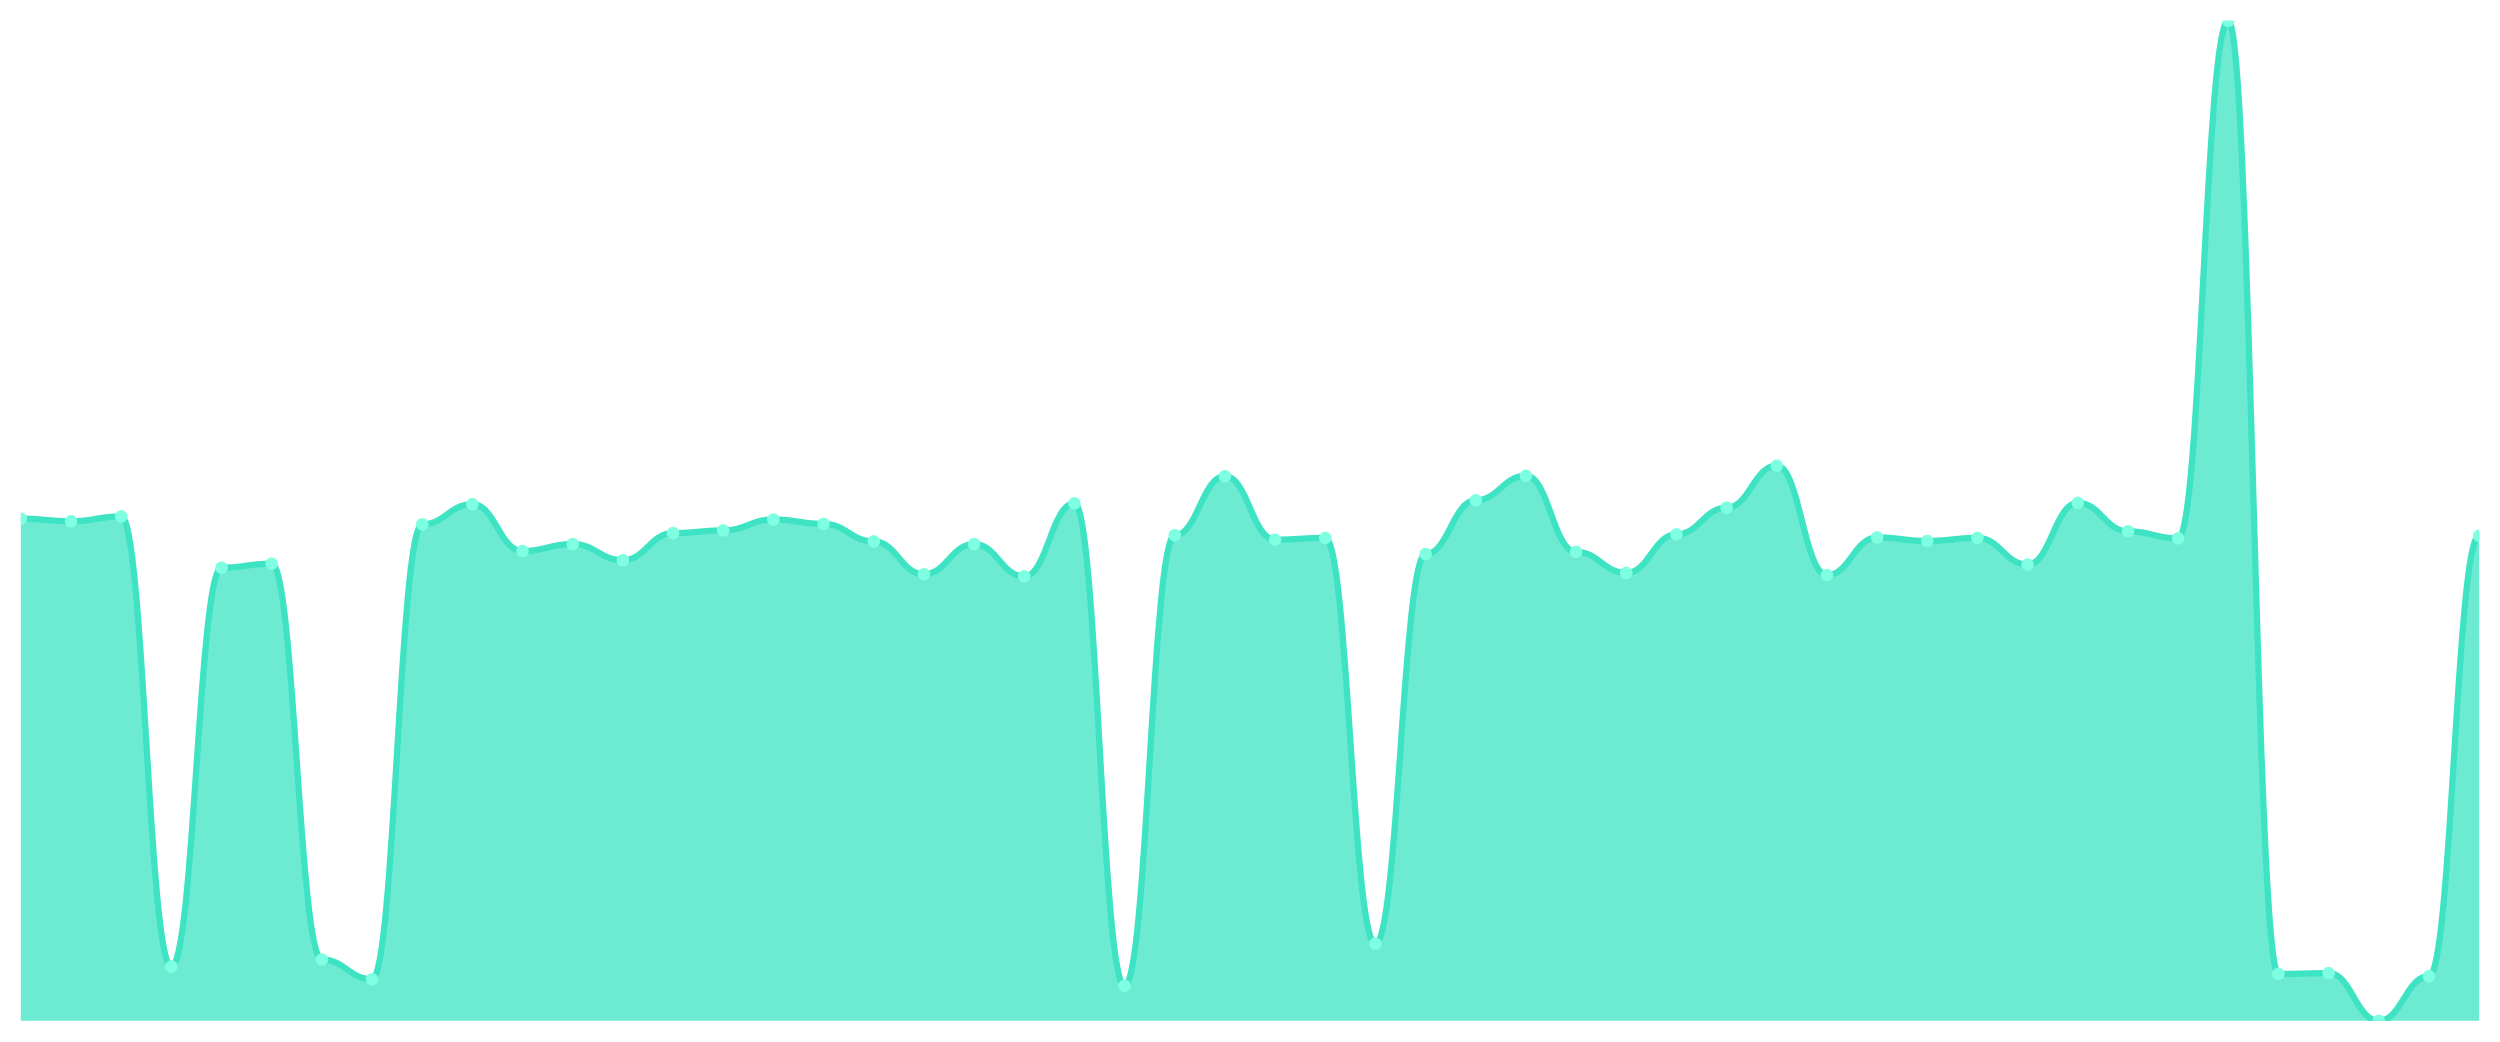
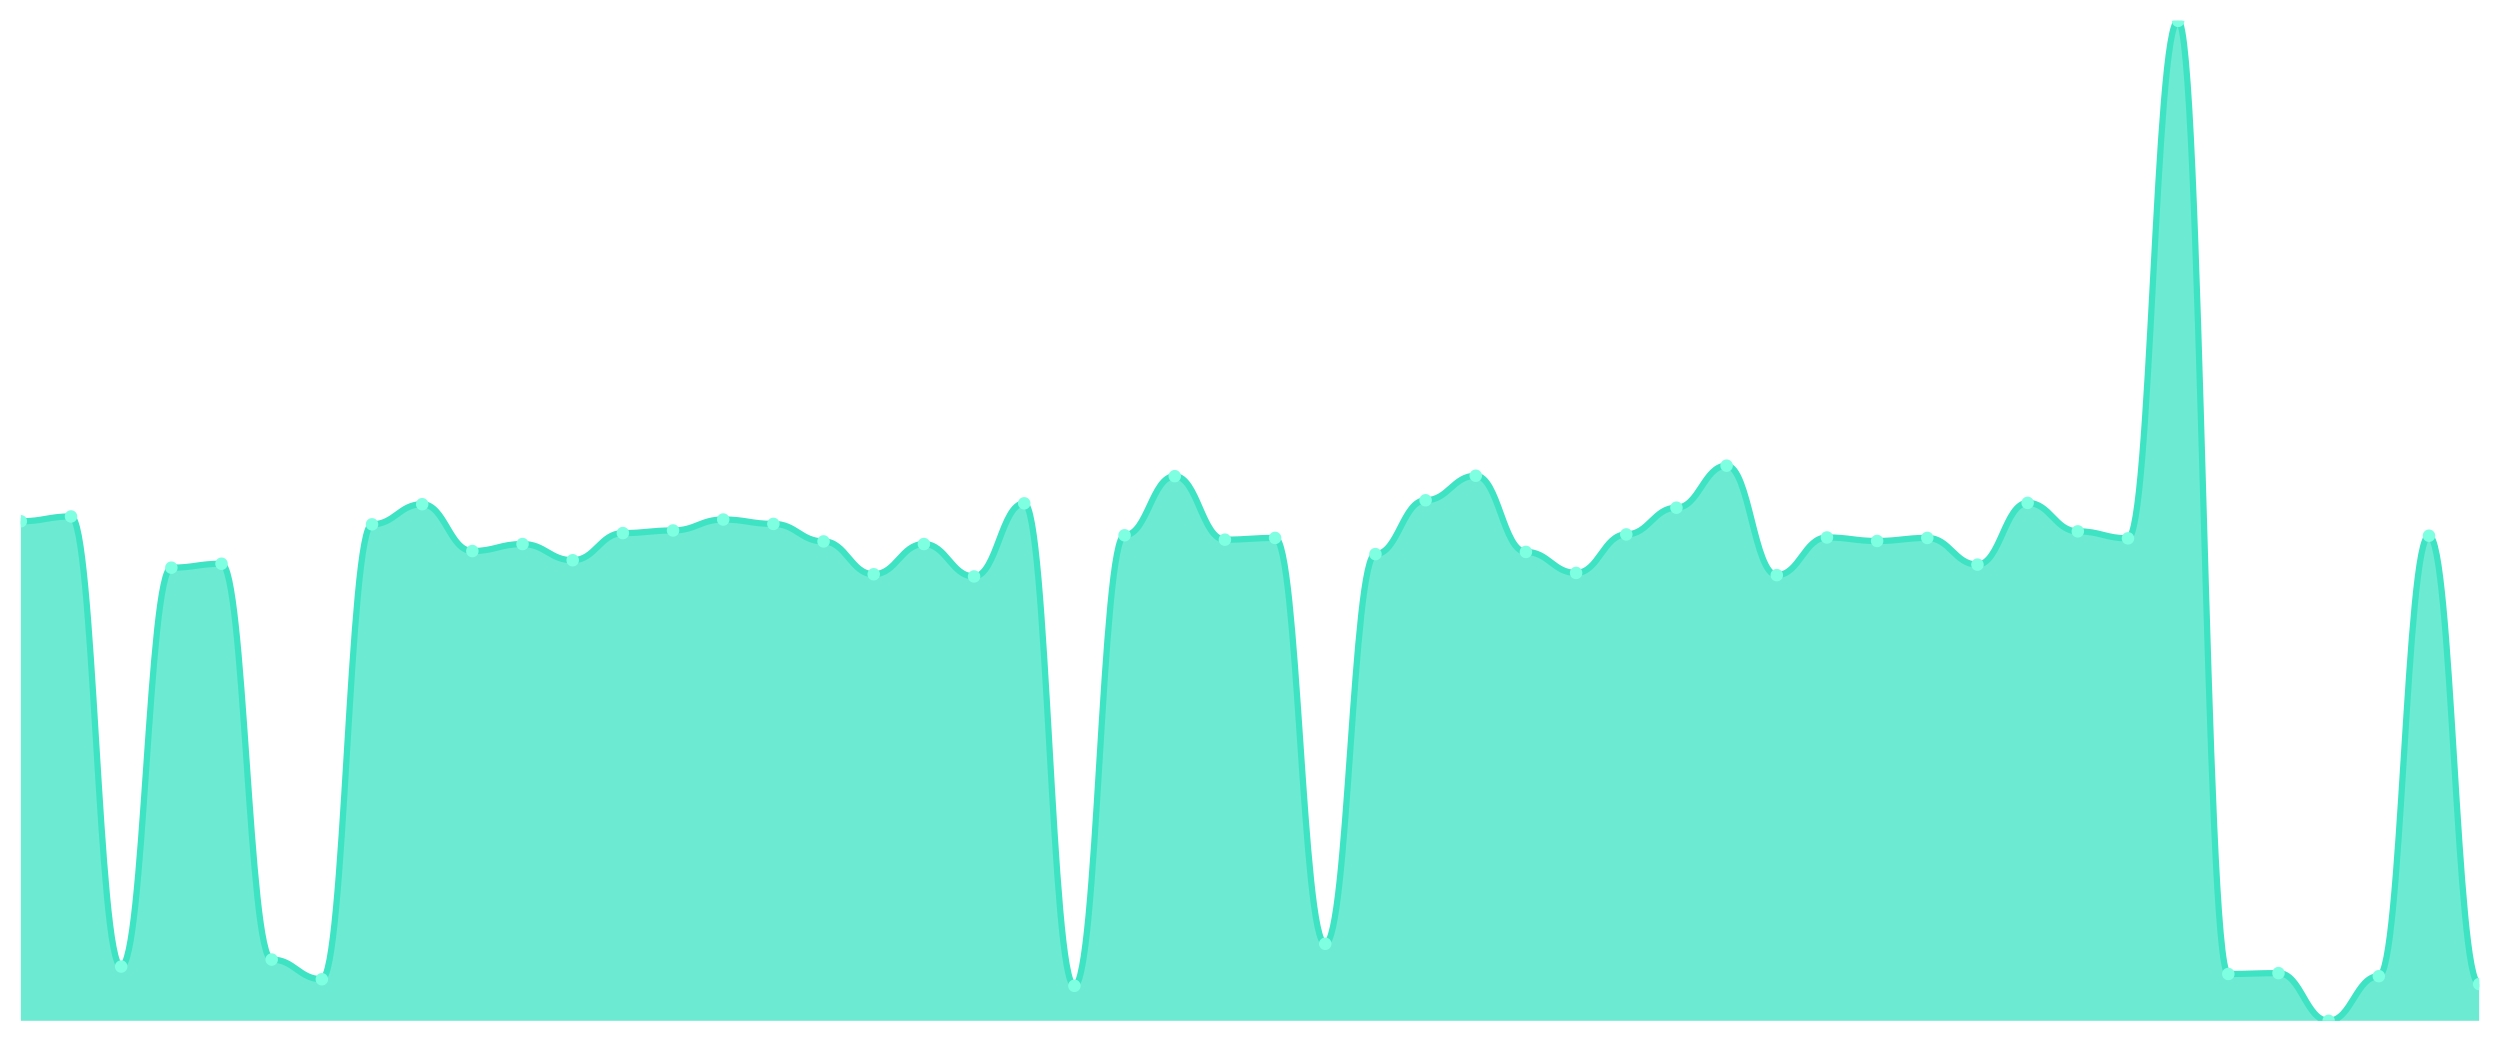
<svg xmlns="http://www.w3.org/2000/svg" viewBox="0 0 1200 500" width="1200" height="500">
  <defs>
    <clipPath id="c">
      <rect x="10" y="10" width="1180" height="480" />
    </clipPath>
  </defs>
  <rect width="1200" height="500" fill="none" />
  <g clip-path="url(#c)">
-     <path d="M 10,490 L 10,248.949 C 20.837,248.949 23.245,250.21 34.082,250.21 C 44.918,250.21 47.327,247.898 58.163,247.898 C 69,247.898 71.408,463.94 82.245,463.94 C 93.082,463.94 95.49,272.487 106.327,272.487 C 117.163,272.487 119.571,270.595 130.408,270.595 C 141.245,270.595 143.653,460.578 154.49,460.578 C 165.327,460.578 167.735,470.035 178.571,470.035 C 189.408,470.035 191.816,251.681 202.653,251.681 C 213.49,251.681 215.898,242.014 226.735,242.014 C 237.571,242.014 239.98,264.501 250.816,264.501 C 261.653,264.501 264.061,261.138 274.898,261.138 C 285.735,261.138 288.143,268.914 298.98,268.914 C 309.816,268.914 312.224,255.884 323.061,255.884 C 333.898,255.884 336.306,254.623 347.143,254.623 C 357.98,254.623 360.388,249.37 371.224,249.37 C 382.061,249.37 384.469,251.471 395.306,251.471 C 406.143,251.471 408.551,259.877 419.388,259.877 C 430.224,259.877 432.633,275.639 443.469,275.639 C 454.306,275.639 456.714,261.138 467.551,261.138 C 478.388,261.138 480.796,276.69 491.633,276.69 C 502.469,276.69 504.878,241.594 515.714,241.594 C 526.551,241.594 528.959,473.187 539.796,473.187 C 550.633,473.187 553.041,256.935 563.878,256.935 C 574.714,256.935 577.122,228.564 587.959,228.564 C 598.796,228.564 601.204,259.037 612.041,259.037 C 622.878,259.037 625.286,258.196 636.122,258.196 C 646.959,258.196 649.367,453.012 660.204,453.012 C 671.041,453.012 673.449,265.972 684.286,265.972 C 695.122,265.972 697.531,240.123 708.367,240.123 C 719.204,240.123 721.612,228.354 732.449,228.354 C 743.286,228.354 745.694,264.921 756.531,264.921 C 767.367,264.921 769.776,275.009 780.612,275.009 C 791.449,275.009 793.857,256.515 804.694,256.515 C 815.531,256.515 817.939,243.695 828.776,243.695 C 839.612,243.695 842.02,223.52 852.857,223.52 C 863.694,223.52 866.102,276.06 876.939,276.06 C 887.776,276.06 890.184,257.986 901.02,257.986 C 911.857,257.986 914.265,259.667 925.102,259.667 C 935.939,259.667 938.347,258.196 949.184,258.196 C 960.02,258.196 962.429,271.016 973.265,271.016 C 984.102,271.016 986.51,241.384 997.347,241.384 C 1008.184,241.384 1010.592,255.044 1021.429,255.044 C 1032.265,255.044 1034.673,258.406 1045.51,258.406 C 1056.347,258.406 1058.755,10 1069.592,10 C 1080.429,10 1082.837,467.513 1093.673,467.513 C 1104.51,467.513 1106.918,467.093 1117.755,467.093 C 1128.592,467.093 1131,490 1141.837,490 C 1152.673,490 1155.082,468.564 1165.918,468.564 C 1176.755,468.564 1179.163,257.145 1190,257.145 L 1190,490 Z" fill="rgba(61,227,195,0.75)" />
-     <path d="M 10,248.949 C 20.837,248.949 23.245,250.21 34.082,250.21 C 44.918,250.21 47.327,247.898 58.163,247.898 C 69,247.898 71.408,463.94 82.245,463.94 C 93.082,463.94 95.49,272.487 106.327,272.487 C 117.163,272.487 119.571,270.595 130.408,270.595 C 141.245,270.595 143.653,460.578 154.49,460.578 C 165.327,460.578 167.735,470.035 178.571,470.035 C 189.408,470.035 191.816,251.681 202.653,251.681 C 213.49,251.681 215.898,242.014 226.735,242.014 C 237.571,242.014 239.98,264.501 250.816,264.501 C 261.653,264.501 264.061,261.138 274.898,261.138 C 285.735,261.138 288.143,268.914 298.98,268.914 C 309.816,268.914 312.224,255.884 323.061,255.884 C 333.898,255.884 336.306,254.623 347.143,254.623 C 357.98,254.623 360.388,249.37 371.224,249.37 C 382.061,249.37 384.469,251.471 395.306,251.471 C 406.143,251.471 408.551,259.877 419.388,259.877 C 430.224,259.877 432.633,275.639 443.469,275.639 C 454.306,275.639 456.714,261.138 467.551,261.138 C 478.388,261.138 480.796,276.69 491.633,276.69 C 502.469,276.69 504.878,241.594 515.714,241.594 C 526.551,241.594 528.959,473.187 539.796,473.187 C 550.633,473.187 553.041,256.935 563.878,256.935 C 574.714,256.935 577.122,228.564 587.959,228.564 C 598.796,228.564 601.204,259.037 612.041,259.037 C 622.878,259.037 625.286,258.196 636.122,258.196 C 646.959,258.196 649.367,453.012 660.204,453.012 C 671.041,453.012 673.449,265.972 684.286,265.972 C 695.122,265.972 697.531,240.123 708.367,240.123 C 719.204,240.123 721.612,228.354 732.449,228.354 C 743.286,228.354 745.694,264.921 756.531,264.921 C 767.367,264.921 769.776,275.009 780.612,275.009 C 791.449,275.009 793.857,256.515 804.694,256.515 C 815.531,256.515 817.939,243.695 828.776,243.695 C 839.612,243.695 842.02,223.52 852.857,223.52 C 863.694,223.52 866.102,276.06 876.939,276.06 C 887.776,276.06 890.184,257.986 901.02,257.986 C 911.857,257.986 914.265,259.667 925.102,259.667 C 935.939,259.667 938.347,258.196 949.184,258.196 C 960.02,258.196 962.429,271.016 973.265,271.016 C 984.102,271.016 986.51,241.384 997.347,241.384 C 1008.184,241.384 1010.592,255.044 1021.429,255.044 C 1032.265,255.044 1034.673,258.406 1045.51,258.406 C 1056.347,258.406 1058.755,10 1069.592,10 C 1080.429,10 1082.837,467.513 1093.673,467.513 C 1104.51,467.513 1106.918,467.093 1117.755,467.093 C 1128.592,467.093 1131,490 1141.837,490 C 1152.673,490 1155.082,468.564 1165.918,468.564 C 1176.755,468.564 1179.163,257.145 1190,257.145" fill="none" stroke="#3de3c3" stroke-width="3" stroke-linecap="round" stroke-linejoin="round" />
-     <circle cx="10" cy="248.949" r="3" fill="#7fffe1" />
-     <circle cx="34.082" cy="250.21" r="3" fill="#7fffe1" />
-     <circle cx="58.163" cy="247.898" r="3" fill="#7fffe1" />
-     <circle cx="82.245" cy="463.94" r="3" fill="#7fffe1" />
-     <circle cx="106.327" cy="272.487" r="3" fill="#7fffe1" />
-     <circle cx="130.408" cy="270.595" r="3" fill="#7fffe1" />
-     <circle cx="154.49" cy="460.578" r="3" fill="#7fffe1" />
-     <circle cx="178.571" cy="470.035" r="3" fill="#7fffe1" />
-     <circle cx="202.653" cy="251.681" r="3" fill="#7fffe1" />
-     <circle cx="226.735" cy="242.014" r="3" fill="#7fffe1" />
-     <circle cx="250.816" cy="264.501" r="3" fill="#7fffe1" />
-     <circle cx="274.898" cy="261.138" r="3" fill="#7fffe1" />
-     <circle cx="298.98" cy="268.914" r="3" fill="#7fffe1" />
-     <circle cx="323.061" cy="255.884" r="3" fill="#7fffe1" />
-     <circle cx="347.143" cy="254.623" r="3" fill="#7fffe1" />
-     <circle cx="371.224" cy="249.37" r="3" fill="#7fffe1" />
-     <circle cx="395.306" cy="251.471" r="3" fill="#7fffe1" />
-     <circle cx="419.388" cy="259.877" r="3" fill="#7fffe1" />
-     <circle cx="443.469" cy="275.639" r="3" fill="#7fffe1" />
-     <circle cx="467.551" cy="261.138" r="3" fill="#7fffe1" />
-     <circle cx="491.633" cy="276.69" r="3" fill="#7fffe1" />
-     <circle cx="515.714" cy="241.594" r="3" fill="#7fffe1" />
-     <circle cx="539.796" cy="473.187" r="3" fill="#7fffe1" />
-     <circle cx="563.878" cy="256.935" r="3" fill="#7fffe1" />
-     <circle cx="587.959" cy="228.564" r="3" fill="#7fffe1" />
-     <circle cx="612.041" cy="259.037" r="3" fill="#7fffe1" />
-     <circle cx="636.122" cy="258.196" r="3" fill="#7fffe1" />
-     <circle cx="660.204" cy="453.012" r="3" fill="#7fffe1" />
-     <circle cx="684.286" cy="265.972" r="3" fill="#7fffe1" />
-     <circle cx="708.367" cy="240.123" r="3" fill="#7fffe1" />
-     <circle cx="732.449" cy="228.354" r="3" fill="#7fffe1" />
-     <circle cx="756.531" cy="264.921" r="3" fill="#7fffe1" />
-     <circle cx="780.612" cy="275.009" r="3" fill="#7fffe1" />
-     <circle cx="804.694" cy="256.515" r="3" fill="#7fffe1" />
-     <circle cx="828.776" cy="243.695" r="3" fill="#7fffe1" />
-     <circle cx="852.857" cy="223.52" r="3" fill="#7fffe1" />
-     <circle cx="876.939" cy="276.06" r="3" fill="#7fffe1" />
-     <circle cx="901.02" cy="257.986" r="3" fill="#7fffe1" />
-     <circle cx="925.102" cy="259.667" r="3" fill="#7fffe1" />
-     <circle cx="949.184" cy="258.196" r="3" fill="#7fffe1" />
-     <circle cx="973.265" cy="271.016" r="3" fill="#7fffe1" />
-     <circle cx="997.347" cy="241.384" r="3" fill="#7fffe1" />
-     <circle cx="1021.429" cy="255.044" r="3" fill="#7fffe1" />
-     <circle cx="1045.51" cy="258.406" r="3" fill="#7fffe1" />
-     <circle cx="1069.592" cy="10" r="3" fill="#7fffe1" />
-     <circle cx="1093.673" cy="467.513" r="3" fill="#7fffe1" />
-     <circle cx="1117.755" cy="467.093" r="3" fill="#7fffe1" />
-     <circle cx="1141.837" cy="490" r="3" fill="#7fffe1" />
-     <circle cx="1165.918" cy="468.564" r="3" fill="#7fffe1" />
-     <circle cx="1190" cy="257.145" r="3" fill="#7fffe1" />
+     <path d="M 10,490 L 10,250.21 C 20.837,250.21 23.245,247.898 34.082,247.898 C 44.918,247.898 47.327,463.94 58.163,463.94 C 69,463.94 71.408,272.487 82.245,272.487 C 93.082,272.487 95.49,270.595 106.327,270.595 C 117.163,270.595 119.571,460.578 130.408,460.578 C 141.245,460.578 143.653,470.035 154.49,470.035 C 165.327,470.035 167.735,251.681 178.571,251.681 C 189.408,251.681 191.816,242.014 202.653,242.014 C 213.49,242.014 215.898,264.501 226.735,264.501 C 237.571,264.501 239.98,261.138 250.816,261.138 C 261.653,261.138 264.061,268.914 274.898,268.914 C 285.735,268.914 288.143,255.884 298.98,255.884 C 309.816,255.884 312.224,254.623 323.061,254.623 C 333.898,254.623 336.306,249.37 347.143,249.37 C 357.98,249.37 360.388,251.471 371.224,251.471 C 382.061,251.471 384.469,259.877 395.306,259.877 C 406.143,259.877 408.551,275.639 419.388,275.639 C 430.224,275.639 432.633,261.138 443.469,261.138 C 454.306,261.138 456.714,276.69 467.551,276.69 C 478.388,276.69 480.796,241.594 491.633,241.594 C 502.469,241.594 504.878,473.187 515.714,473.187 C 526.551,473.187 528.959,256.935 539.796,256.935 C 550.633,256.935 553.041,228.564 563.878,228.564 C 574.714,228.564 577.122,259.037 587.959,259.037 C 598.796,259.037 601.204,258.196 612.041,258.196 C 622.878,258.196 625.286,453.012 636.122,453.012 C 646.959,453.012 649.367,265.972 660.204,265.972 C 671.041,265.972 673.449,240.123 684.286,240.123 C 695.122,240.123 697.531,228.354 708.367,228.354 C 719.204,228.354 721.612,264.921 732.449,264.921 C 743.286,264.921 745.694,275.009 756.531,275.009 C 767.367,275.009 769.776,256.515 780.612,256.515 C 791.449,256.515 793.857,243.695 804.694,243.695 C 815.531,243.695 817.939,223.52 828.776,223.52 C 839.612,223.52 842.02,276.06 852.857,276.06 C 863.694,276.06 866.102,257.986 876.939,257.986 C 887.776,257.986 890.184,259.667 901.02,259.667 C 911.857,259.667 914.265,258.196 925.102,258.196 C 935.939,258.196 938.347,271.016 949.184,271.016 C 960.02,271.016 962.429,241.384 973.265,241.384 C 984.102,241.384 986.51,255.044 997.347,255.044 C 1008.184,255.044 1010.592,258.406 1021.429,258.406 C 1032.265,258.406 1034.673,10 1045.51,10 C 1056.347,10 1058.755,467.513 1069.592,467.513 C 1080.429,467.513 1082.837,467.093 1093.673,467.093 C 1104.51,467.093 1106.918,490 1117.755,490 C 1128.592,490 1131,468.564 1141.837,468.564 C 1152.673,468.564 1155.082,257.145 1165.918,257.145 C 1176.755,257.145 1179.163,472.347 1190,472.347 L 1190,490 Z" fill="rgba(61,227,195,0.75)" />
+     <path d="M 10,250.21 C 20.837,250.21 23.245,247.898 34.082,247.898 C 44.918,247.898 47.327,463.94 58.163,463.94 C 69,463.94 71.408,272.487 82.245,272.487 C 93.082,272.487 95.49,270.595 106.327,270.595 C 117.163,270.595 119.571,460.578 130.408,460.578 C 141.245,460.578 143.653,470.035 154.49,470.035 C 165.327,470.035 167.735,251.681 178.571,251.681 C 189.408,251.681 191.816,242.014 202.653,242.014 C 213.49,242.014 215.898,264.501 226.735,264.501 C 237.571,264.501 239.98,261.138 250.816,261.138 C 261.653,261.138 264.061,268.914 274.898,268.914 C 285.735,268.914 288.143,255.884 298.98,255.884 C 309.816,255.884 312.224,254.623 323.061,254.623 C 333.898,254.623 336.306,249.37 347.143,249.37 C 357.98,249.37 360.388,251.471 371.224,251.471 C 382.061,251.471 384.469,259.877 395.306,259.877 C 406.143,259.877 408.551,275.639 419.388,275.639 C 430.224,275.639 432.633,261.138 443.469,261.138 C 454.306,261.138 456.714,276.69 467.551,276.69 C 478.388,276.69 480.796,241.594 491.633,241.594 C 502.469,241.594 504.878,473.187 515.714,473.187 C 526.551,473.187 528.959,256.935 539.796,256.935 C 550.633,256.935 553.041,228.564 563.878,228.564 C 574.714,228.564 577.122,259.037 587.959,259.037 C 598.796,259.037 601.204,258.196 612.041,258.196 C 622.878,258.196 625.286,453.012 636.122,453.012 C 646.959,453.012 649.367,265.972 660.204,265.972 C 671.041,265.972 673.449,240.123 684.286,240.123 C 695.122,240.123 697.531,228.354 708.367,228.354 C 719.204,228.354 721.612,264.921 732.449,264.921 C 743.286,264.921 745.694,275.009 756.531,275.009 C 767.367,275.009 769.776,256.515 780.612,256.515 C 791.449,256.515 793.857,243.695 804.694,243.695 C 815.531,243.695 817.939,223.52 828.776,223.52 C 839.612,223.52 842.02,276.06 852.857,276.06 C 863.694,276.06 866.102,257.986 876.939,257.986 C 887.776,257.986 890.184,259.667 901.02,259.667 C 911.857,259.667 914.265,258.196 925.102,258.196 C 935.939,258.196 938.347,271.016 949.184,271.016 C 960.02,271.016 962.429,241.384 973.265,241.384 C 984.102,241.384 986.51,255.044 997.347,255.044 C 1008.184,255.044 1010.592,258.406 1021.429,258.406 C 1032.265,258.406 1034.673,10 1045.51,10 C 1056.347,10 1058.755,467.513 1069.592,467.513 C 1080.429,467.513 1082.837,467.093 1093.673,467.093 C 1104.51,467.093 1106.918,490 1117.755,490 C 1128.592,490 1131,468.564 1141.837,468.564 C 1152.673,468.564 1155.082,257.145 1165.918,257.145 C 1176.755,257.145 1179.163,472.347 1190,472.347" fill="none" stroke="#3de3c3" stroke-width="3" stroke-linecap="round" stroke-linejoin="round" />
+     <circle cx="10" cy="250.21" r="3" fill="#7fffe1" />
+     <circle cx="34.082" cy="247.898" r="3" fill="#7fffe1" />
+     <circle cx="58.163" cy="463.94" r="3" fill="#7fffe1" />
+     <circle cx="82.245" cy="272.487" r="3" fill="#7fffe1" />
+     <circle cx="106.327" cy="270.595" r="3" fill="#7fffe1" />
+     <circle cx="130.408" cy="460.578" r="3" fill="#7fffe1" />
+     <circle cx="154.49" cy="470.035" r="3" fill="#7fffe1" />
+     <circle cx="178.571" cy="251.681" r="3" fill="#7fffe1" />
+     <circle cx="202.653" cy="242.014" r="3" fill="#7fffe1" />
+     <circle cx="226.735" cy="264.501" r="3" fill="#7fffe1" />
+     <circle cx="250.816" cy="261.138" r="3" fill="#7fffe1" />
+     <circle cx="274.898" cy="268.914" r="3" fill="#7fffe1" />
+     <circle cx="298.98" cy="255.884" r="3" fill="#7fffe1" />
+     <circle cx="323.061" cy="254.623" r="3" fill="#7fffe1" />
+     <circle cx="347.143" cy="249.37" r="3" fill="#7fffe1" />
+     <circle cx="371.224" cy="251.471" r="3" fill="#7fffe1" />
+     <circle cx="395.306" cy="259.877" r="3" fill="#7fffe1" />
+     <circle cx="419.388" cy="275.639" r="3" fill="#7fffe1" />
+     <circle cx="443.469" cy="261.138" r="3" fill="#7fffe1" />
+     <circle cx="467.551" cy="276.69" r="3" fill="#7fffe1" />
+     <circle cx="491.633" cy="241.594" r="3" fill="#7fffe1" />
+     <circle cx="515.714" cy="473.187" r="3" fill="#7fffe1" />
+     <circle cx="539.796" cy="256.935" r="3" fill="#7fffe1" />
+     <circle cx="563.878" cy="228.564" r="3" fill="#7fffe1" />
+     <circle cx="587.959" cy="259.037" r="3" fill="#7fffe1" />
+     <circle cx="612.041" cy="258.196" r="3" fill="#7fffe1" />
+     <circle cx="636.122" cy="453.012" r="3" fill="#7fffe1" />
+     <circle cx="660.204" cy="265.972" r="3" fill="#7fffe1" />
+     <circle cx="684.286" cy="240.123" r="3" fill="#7fffe1" />
+     <circle cx="708.367" cy="228.354" r="3" fill="#7fffe1" />
+     <circle cx="732.449" cy="264.921" r="3" fill="#7fffe1" />
+     <circle cx="756.531" cy="275.009" r="3" fill="#7fffe1" />
+     <circle cx="780.612" cy="256.515" r="3" fill="#7fffe1" />
+     <circle cx="804.694" cy="243.695" r="3" fill="#7fffe1" />
+     <circle cx="828.776" cy="223.52" r="3" fill="#7fffe1" />
+     <circle cx="852.857" cy="276.06" r="3" fill="#7fffe1" />
+     <circle cx="876.939" cy="257.986" r="3" fill="#7fffe1" />
+     <circle cx="901.02" cy="259.667" r="3" fill="#7fffe1" />
+     <circle cx="925.102" cy="258.196" r="3" fill="#7fffe1" />
+     <circle cx="949.184" cy="271.016" r="3" fill="#7fffe1" />
+     <circle cx="973.265" cy="241.384" r="3" fill="#7fffe1" />
+     <circle cx="997.347" cy="255.044" r="3" fill="#7fffe1" />
+     <circle cx="1021.429" cy="258.406" r="3" fill="#7fffe1" />
+     <circle cx="1045.51" cy="10" r="3" fill="#7fffe1" />
+     <circle cx="1069.592" cy="467.513" r="3" fill="#7fffe1" />
+     <circle cx="1093.673" cy="467.093" r="3" fill="#7fffe1" />
+     <circle cx="1117.755" cy="490" r="3" fill="#7fffe1" />
+     <circle cx="1141.837" cy="468.564" r="3" fill="#7fffe1" />
+     <circle cx="1165.918" cy="257.145" r="3" fill="#7fffe1" />
+     <circle cx="1190" cy="472.347" r="3" fill="#7fffe1" />
  </g>
</svg>
